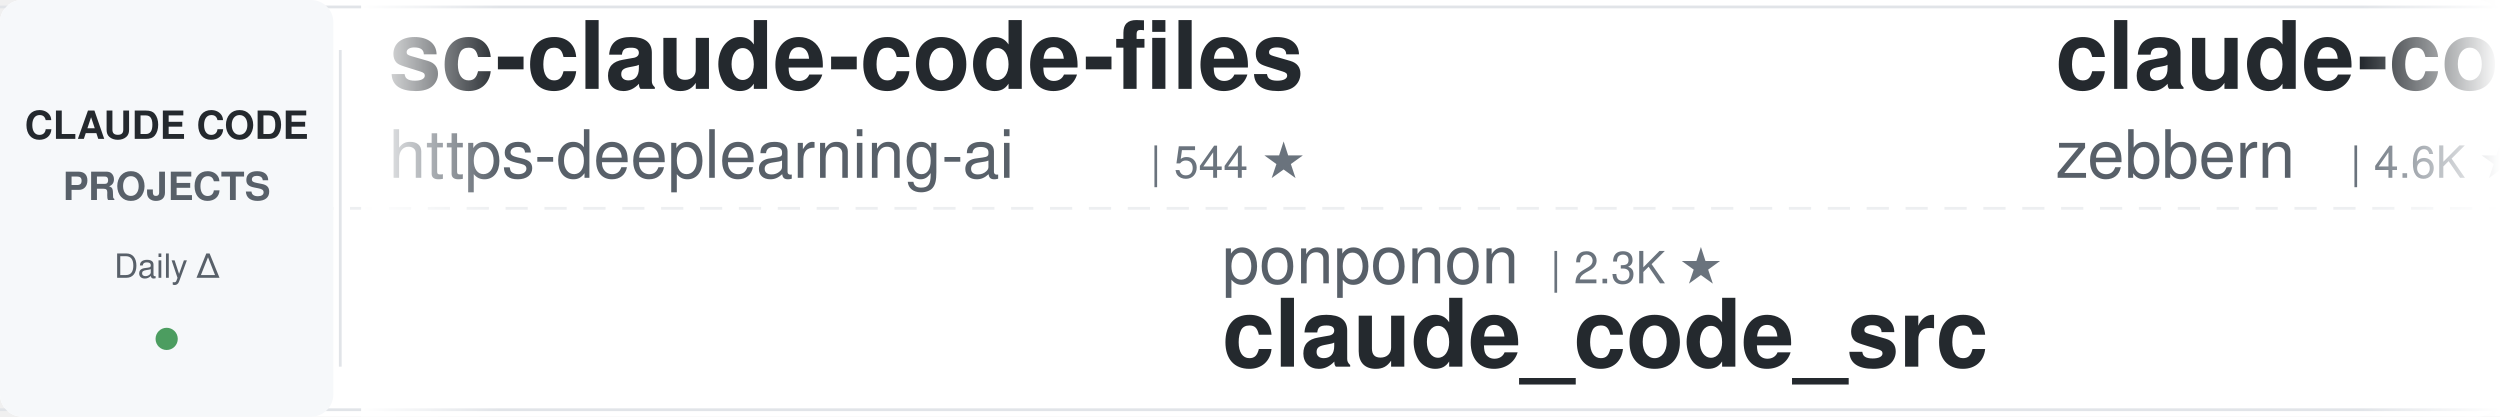
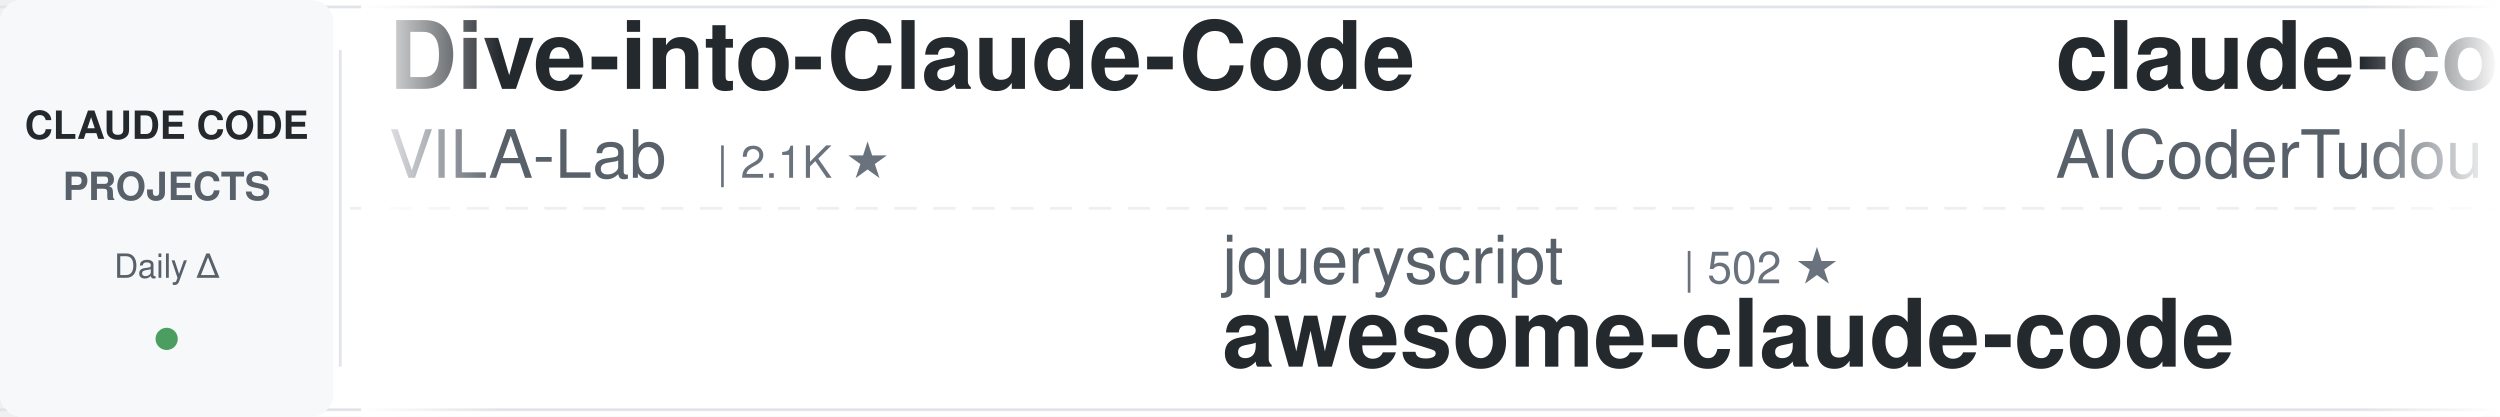
<svg xmlns="http://www.w3.org/2000/svg" width="900" height="150">
  <defs>
    <linearGradient id="leftFade" x1="0%" y1="0%" x2="100%" y2="0%">
      <stop offset="0%" style="stop-color:#ffffff;stop-opacity:1" />
      <stop offset="100%" style="stop-color:#ffffff;stop-opacity:0" />
    </linearGradient>
    <linearGradient id="rightFade" x1="0%" y1="0%" x2="100%" y2="0%">
      <stop offset="0%" style="stop-color:#ffffff;stop-opacity:0" />
      <stop offset="100%" style="stop-color:#ffffff;stop-opacity:1" />
    </linearGradient>
  </defs>
  <rect width="900" height="150" fill="#ffffff" rx="8" />
  <rect x="0" y="2" width="900" height="1" fill="#e1e4e8" />
  <rect x="0" y="147" width="900" height="1" fill="#e1e4e8" />
  <line x1="0" y1="75" x2="900" y2="75" stroke="#e1e4e8" stroke-width="1" stroke-dasharray="8 6" opacity="0.6" />
  <rect x="0" y="0" width="120" height="150" fill="#f6f8fa" rx="8" />
  <text x="60" y="50" font-family="-apple-system, BlinkMacSystemFont, 'Segoe UI', Helvetica, Arial, sans-serif" font-size="14" font-weight="600" fill="#24292e" text-anchor="middle">CLAUDE CODE</text>
  <text x="60" y="72" font-family="-apple-system, BlinkMacSystemFont, 'Segoe UI', Helvetica, Arial, sans-serif" font-size="14" font-weight="600" fill="#586069" text-anchor="middle">PROJECTS</text>
  <text x="60" y="100" font-family="-apple-system, BlinkMacSystemFont, 'Segoe UI', Helvetica, Arial, sans-serif" font-size="12" font-weight="500" fill="#586069" text-anchor="middle">Daily Δ</text>
  <circle cx="60" cy="122" r="4" fill="#22863a" opacity="0.8" />
  <rect x="122" y="18" width="1" height="114" fill="#e1e4e8" />
  <clipPath id="tickerClip">
    <rect x="130" y="0" width="770" height="150" />
  </clipPath>
  <g clip-path="url(#tickerClip)">
    <g id="tickerItems">
      <animateTransform attributeName="transform" attributeType="XML" type="translate" from="0 0" to="-3000 0" dur="54s" repeatCount="indefinite" />
      <g transform="translate(0, 0)">
-         <text x="140" y="32" font-family="-apple-system, BlinkMacSystemFont, 'Segoe UI', Helvetica, Arial, sans-serif" font-size="34" font-weight="600" fill="#24292e">sc-claude-code-files</text>
-         <text x="140" y="64" font-family="-apple-system, BlinkMacSystemFont, 'Segoe UI', Helvetica, Arial, sans-serif" font-size="24" font-weight="400" fill="#586069">https-deeplearning-ai</text>
-         <text x="414" y="64" font-family="-apple-system, BlinkMacSystemFont, 'Segoe UI', Helvetica, Arial, sans-serif" font-size="16" font-weight="500" fill="#6a737d">| 544 ★</text>
+         <text x="140" y="32" font-family="-apple-system, BlinkMacSystemFont, 'Segoe UI', Helvetica, Arial, sans-serif" font-size="34" font-weight="600" fill="#24292e">Dive-into-Claude-Code</text>
+         <text x="140" y="64" font-family="-apple-system, BlinkMacSystemFont, 'Segoe UI', Helvetica, Arial, sans-serif" font-size="24" font-weight="400" fill="#586069">VILA-Lab</text>
+         <text x="258" y="64" font-family="-apple-system, BlinkMacSystemFont, 'Segoe UI', Helvetica, Arial, sans-serif" font-size="16" font-weight="500" fill="#6a737d">| 2.1K ★</text>
      </g>
      <g transform="translate(300, 0)">
-         <text x="140" y="102" font-family="-apple-system, BlinkMacSystemFont, 'Segoe UI', Helvetica, Arial, sans-serif" font-size="24" font-weight="400" fill="#586069">ponponon</text>
-         <text x="258" y="102" font-family="-apple-system, BlinkMacSystemFont, 'Segoe UI', Helvetica, Arial, sans-serif" font-size="16" font-weight="500" fill="#6a737d">| 2.3K ★</text>
-         <text x="140" y="132" font-family="-apple-system, BlinkMacSystemFont, 'Segoe UI', Helvetica, Arial, sans-serif" font-size="34" font-weight="600" fill="#24292e">claude_code_src</text>
+         <text x="140" y="102" font-family="-apple-system, BlinkMacSystemFont, 'Segoe UI', Helvetica, Arial, sans-serif" font-size="24" font-weight="400" fill="#586069">jqueryscript</text>
+         <text x="306" y="102" font-family="-apple-system, BlinkMacSystemFont, 'Segoe UI', Helvetica, Arial, sans-serif" font-size="16" font-weight="500" fill="#6a737d">| 502 ★</text>
+         <text x="140" y="132" font-family="-apple-system, BlinkMacSystemFont, 'Segoe UI', Helvetica, Arial, sans-serif" font-size="34" font-weight="600" fill="#24292e">awesome-claude-code</text>
      </g>
      <g transform="translate(600, 0)">
-         <text x="140" y="32" font-family="-apple-system, BlinkMacSystemFont, 'Segoe UI', Helvetica, Arial, sans-serif" font-size="34" font-weight="600" fill="#24292e">claude-code-guide</text>
-         <text x="140" y="64" font-family="-apple-system, BlinkMacSystemFont, 'Segoe UI', Helvetica, Arial, sans-serif" font-size="24" font-weight="400" fill="#586069">zebbern</text>
-         <text x="246" y="64" font-family="-apple-system, BlinkMacSystemFont, 'Segoe UI', Helvetica, Arial, sans-serif" font-size="16" font-weight="500" fill="#6a737d">| 4.6K ★</text>
+         <text x="140" y="32" font-family="-apple-system, BlinkMacSystemFont, 'Segoe UI', Helvetica, Arial, sans-serif" font-size="34" font-weight="600" fill="#24292e">claude-code-tudou</text>
+         <text x="140" y="64" font-family="-apple-system, BlinkMacSystemFont, 'Segoe UI', Helvetica, Arial, sans-serif" font-size="24" font-weight="400" fill="#586069">AICoderTudou</text>
+         <text x="306" y="64" font-family="-apple-system, BlinkMacSystemFont, 'Segoe UI', Helvetica, Arial, sans-serif" font-size="16" font-weight="500" fill="#6a737d">| 496 ★</text>
      </g>
      <g transform="translate(900, 0)">
-         <text x="140" y="102" font-family="-apple-system, BlinkMacSystemFont, 'Segoe UI', Helvetica, Arial, sans-serif" font-size="24" font-weight="400" fill="#586069">musistudio</text>
-         <text x="282" y="102" font-family="-apple-system, BlinkMacSystemFont, 'Segoe UI', Helvetica, Arial, sans-serif" font-size="16" font-weight="500" fill="#6a737d">| 36.8K ★</text>
-         <text x="140" y="132" font-family="-apple-system, BlinkMacSystemFont, 'Segoe UI', Helvetica, Arial, sans-serif" font-size="34" font-weight="600" fill="#24292e">claude-code-router</text>
+         <text x="140" y="102" font-family="-apple-system, BlinkMacSystemFont, 'Segoe UI', Helvetica, Arial, sans-serif" font-size="24" font-weight="400" fill="#586069">diet103</text>
+         <text x="246" y="102" font-family="-apple-system, BlinkMacSystemFont, 'Segoe UI', Helvetica, Arial, sans-serif" font-size="16" font-weight="500" fill="#6a737d">| 10.0K ★</text>
+         <text x="140" y="132" font-family="-apple-system, BlinkMacSystemFont, 'Segoe UI', Helvetica, Arial, sans-serif" font-size="34" font-weight="600" fill="#24292e">claude-code-infrastructu...</text>
      </g>
      <g transform="translate(1200, 0)">
-         <text x="140" y="32" font-family="-apple-system, BlinkMacSystemFont, 'Segoe UI', Helvetica, Arial, sans-serif" font-size="34" font-weight="600" fill="#24292e">andrej-karpathy-skills</text>
-         <text x="140" y="64" font-family="-apple-system, BlinkMacSystemFont, 'Segoe UI', Helvetica, Arial, sans-serif" font-size="24" font-weight="400" fill="#586069">multica-ai</text>
-         <text x="282" y="64" font-family="-apple-system, BlinkMacSystemFont, 'Segoe UI', Helvetica, Arial, sans-serif" font-size="16" font-weight="500" fill="#6a737d">| 205.1K ★</text>
+         <text x="140" y="32" font-family="-apple-system, BlinkMacSystemFont, 'Segoe UI', Helvetica, Arial, sans-serif" font-size="34" font-weight="600" fill="#24292e">claude-code-my-workflow</text>
+         <text x="140" y="64" font-family="-apple-system, BlinkMacSystemFont, 'Segoe UI', Helvetica, Arial, sans-serif" font-size="24" font-weight="400" fill="#586069">pedrohcgs</text>
+         <text x="270" y="64" font-family="-apple-system, BlinkMacSystemFont, 'Segoe UI', Helvetica, Arial, sans-serif" font-size="16" font-weight="500" fill="#6a737d">| 1.5K ★</text>
      </g>
      <g transform="translate(1500, 0)">
-         <text x="140" y="102" font-family="-apple-system, BlinkMacSystemFont, 'Segoe UI', Helvetica, Arial, sans-serif" font-size="24" font-weight="400" fill="#586069">lorryjovens-hub</text>
-         <text x="342" y="102" font-family="-apple-system, BlinkMacSystemFont, 'Segoe UI', Helvetica, Arial, sans-serif" font-size="16" font-weight="500" fill="#6a737d">| 1.7K ★</text>
-         <text x="140" y="132" font-family="-apple-system, BlinkMacSystemFont, 'Segoe UI', Helvetica, Arial, sans-serif" font-size="34" font-weight="600" fill="#24292e">claude-code-rust</text>
+         <text x="140" y="102" font-family="-apple-system, BlinkMacSystemFont, 'Segoe UI', Helvetica, Arial, sans-serif" font-size="24" font-weight="400" fill="#586069">OneRedOak</text>
+         <text x="270" y="102" font-family="-apple-system, BlinkMacSystemFont, 'Segoe UI', Helvetica, Arial, sans-serif" font-size="16" font-weight="500" fill="#6a737d">| 3.9K ★</text>
+         <text x="140" y="132" font-family="-apple-system, BlinkMacSystemFont, 'Segoe UI', Helvetica, Arial, sans-serif" font-size="34" font-weight="600" fill="#24292e">claude-code-workflows</text>
      </g>
      <g transform="translate(1800, 0)">
-         <text x="140" y="32" font-family="-apple-system, BlinkMacSystemFont, 'Segoe UI', Helvetica, Arial, sans-serif" font-size="34" font-weight="600" fill="#24292e">ralph-claude-code</text>
-         <text x="140" y="64" font-family="-apple-system, BlinkMacSystemFont, 'Segoe UI', Helvetica, Arial, sans-serif" font-size="24" font-weight="400" fill="#586069">frankbria</text>
-         <text x="270" y="64" font-family="-apple-system, BlinkMacSystemFont, 'Segoe UI', Helvetica, Arial, sans-serif" font-size="16" font-weight="500" fill="#6a737d">| 9.6K ★</text>
+         <text x="140" y="32" font-family="-apple-system, BlinkMacSystemFont, 'Segoe UI', Helvetica, Arial, sans-serif" font-size="34" font-weight="600" fill="#24292e">oh-my-claudecode</text>
+         <text x="140" y="64" font-family="-apple-system, BlinkMacSystemFont, 'Segoe UI', Helvetica, Arial, sans-serif" font-size="24" font-weight="400" fill="#586069">Yeachan-Heo</text>
+         <text x="294" y="64" font-family="-apple-system, BlinkMacSystemFont, 'Segoe UI', Helvetica, Arial, sans-serif" font-size="16" font-weight="500" fill="#6a737d">| 38.7K ★</text>
      </g>
      <g transform="translate(2100, 0)">
-         <text x="140" y="102" font-family="-apple-system, BlinkMacSystemFont, 'Segoe UI', Helvetica, Arial, sans-serif" font-size="24" font-weight="400" fill="#586069">RichardAtCT</text>
-         <text x="294" y="102" font-family="-apple-system, BlinkMacSystemFont, 'Segoe UI', Helvetica, Arial, sans-serif" font-size="16" font-weight="500" fill="#6a737d">| 2.8K ★</text>
-         <text x="140" y="132" font-family="-apple-system, BlinkMacSystemFont, 'Segoe UI', Helvetica, Arial, sans-serif" font-size="34" font-weight="600" fill="#24292e">claude-code-telegram</text>
+         <text x="140" y="102" font-family="-apple-system, BlinkMacSystemFont, 'Segoe UI', Helvetica, Arial, sans-serif" font-size="24" font-weight="400" fill="#586069">jeremylongshore</text>
+         <text x="342" y="102" font-family="-apple-system, BlinkMacSystemFont, 'Segoe UI', Helvetica, Arial, sans-serif" font-size="16" font-weight="500" fill="#6a737d">| 2.7K ★</text>
+         <text x="140" y="132" font-family="-apple-system, BlinkMacSystemFont, 'Segoe UI', Helvetica, Arial, sans-serif" font-size="34" font-weight="600" fill="#24292e">claude-code-plugins-plus...</text>
      </g>
      <g transform="translate(2400, 0)">
-         <text x="140" y="32" font-family="-apple-system, BlinkMacSystemFont, 'Segoe UI', Helvetica, Arial, sans-serif" font-size="34" font-weight="600" fill="#24292e">my-claude-code-setup</text>
-         <text x="140" y="64" font-family="-apple-system, BlinkMacSystemFont, 'Segoe UI', Helvetica, Arial, sans-serif" font-size="24" font-weight="400" fill="#586069">centminmod</text>
-         <text x="282" y="64" font-family="-apple-system, BlinkMacSystemFont, 'Segoe UI', Helvetica, Arial, sans-serif" font-size="16" font-weight="500" fill="#6a737d">| 2.6K ★</text>
+         <text x="140" y="32" font-family="-apple-system, BlinkMacSystemFont, 'Segoe UI', Helvetica, Arial, sans-serif" font-size="34" font-weight="600" fill="#24292e">everything-claude-code-z...</text>
+         <text x="140" y="64" font-family="-apple-system, BlinkMacSystemFont, 'Segoe UI', Helvetica, Arial, sans-serif" font-size="24" font-weight="400" fill="#586069">xu-xiang</text>
+         <text x="258" y="64" font-family="-apple-system, BlinkMacSystemFont, 'Segoe UI', Helvetica, Arial, sans-serif" font-size="16" font-weight="500" fill="#6a737d">| 1.9K ★</text>
      </g>
      <g transform="translate(2700, 0)">
-         <text x="140" y="102" font-family="-apple-system, BlinkMacSystemFont, 'Segoe UI', Helvetica, Arial, sans-serif" font-size="24" font-weight="400" fill="#586069">digitalsamba</text>
-         <text x="306" y="102" font-family="-apple-system, BlinkMacSystemFont, 'Segoe UI', Helvetica, Arial, sans-serif" font-size="16" font-weight="500" fill="#6a737d">| 2.0K ★</text>
-         <text x="140" y="132" font-family="-apple-system, BlinkMacSystemFont, 'Segoe UI', Helvetica, Arial, sans-serif" font-size="34" font-weight="600" fill="#24292e">claude-code-video-toolki...</text>
+         <text x="140" y="102" font-family="-apple-system, BlinkMacSystemFont, 'Segoe UI', Helvetica, Arial, sans-serif" font-size="24" font-weight="400" fill="#586069">huangserva</text>
+         <text x="282" y="102" font-family="-apple-system, BlinkMacSystemFont, 'Segoe UI', Helvetica, Arial, sans-serif" font-size="16" font-weight="500" fill="#6a737d">| 623 ★</text>
+         <text x="140" y="132" font-family="-apple-system, BlinkMacSystemFont, 'Segoe UI', Helvetica, Arial, sans-serif" font-size="34" font-weight="600" fill="#24292e">claude-code-cli</text>
      </g>
      <g transform="translate(3000, 0)">
-         <text x="140" y="32" font-family="-apple-system, BlinkMacSystemFont, 'Segoe UI', Helvetica, Arial, sans-serif" font-size="34" font-weight="600" fill="#24292e">sc-claude-code-files</text>
-         <text x="140" y="64" font-family="-apple-system, BlinkMacSystemFont, 'Segoe UI', Helvetica, Arial, sans-serif" font-size="24" font-weight="400" fill="#586069">https-deeplearning-ai</text>
-         <text x="414" y="64" font-family="-apple-system, BlinkMacSystemFont, 'Segoe UI', Helvetica, Arial, sans-serif" font-size="16" font-weight="500" fill="#6a737d">| 544 ★</text>
+         <text x="140" y="32" font-family="-apple-system, BlinkMacSystemFont, 'Segoe UI', Helvetica, Arial, sans-serif" font-size="34" font-weight="600" fill="#24292e">Dive-into-Claude-Code</text>
+         <text x="140" y="64" font-family="-apple-system, BlinkMacSystemFont, 'Segoe UI', Helvetica, Arial, sans-serif" font-size="24" font-weight="400" fill="#586069">VILA-Lab</text>
+         <text x="258" y="64" font-family="-apple-system, BlinkMacSystemFont, 'Segoe UI', Helvetica, Arial, sans-serif" font-size="16" font-weight="500" fill="#6a737d">| 2.1K ★</text>
      </g>
      <g transform="translate(3300, 0)">
-         <text x="140" y="102" font-family="-apple-system, BlinkMacSystemFont, 'Segoe UI', Helvetica, Arial, sans-serif" font-size="24" font-weight="400" fill="#586069">ponponon</text>
-         <text x="258" y="102" font-family="-apple-system, BlinkMacSystemFont, 'Segoe UI', Helvetica, Arial, sans-serif" font-size="16" font-weight="500" fill="#6a737d">| 2.3K ★</text>
-         <text x="140" y="132" font-family="-apple-system, BlinkMacSystemFont, 'Segoe UI', Helvetica, Arial, sans-serif" font-size="34" font-weight="600" fill="#24292e">claude_code_src</text>
+         <text x="140" y="102" font-family="-apple-system, BlinkMacSystemFont, 'Segoe UI', Helvetica, Arial, sans-serif" font-size="24" font-weight="400" fill="#586069">jqueryscript</text>
+         <text x="306" y="102" font-family="-apple-system, BlinkMacSystemFont, 'Segoe UI', Helvetica, Arial, sans-serif" font-size="16" font-weight="500" fill="#6a737d">| 502 ★</text>
+         <text x="140" y="132" font-family="-apple-system, BlinkMacSystemFont, 'Segoe UI', Helvetica, Arial, sans-serif" font-size="34" font-weight="600" fill="#24292e">awesome-claude-code</text>
      </g>
      <g transform="translate(3600, 0)">
-         <text x="140" y="32" font-family="-apple-system, BlinkMacSystemFont, 'Segoe UI', Helvetica, Arial, sans-serif" font-size="34" font-weight="600" fill="#24292e">claude-code-guide</text>
-         <text x="140" y="64" font-family="-apple-system, BlinkMacSystemFont, 'Segoe UI', Helvetica, Arial, sans-serif" font-size="24" font-weight="400" fill="#586069">zebbern</text>
-         <text x="246" y="64" font-family="-apple-system, BlinkMacSystemFont, 'Segoe UI', Helvetica, Arial, sans-serif" font-size="16" font-weight="500" fill="#6a737d">| 4.6K ★</text>
+         <text x="140" y="32" font-family="-apple-system, BlinkMacSystemFont, 'Segoe UI', Helvetica, Arial, sans-serif" font-size="34" font-weight="600" fill="#24292e">claude-code-tudou</text>
+         <text x="140" y="64" font-family="-apple-system, BlinkMacSystemFont, 'Segoe UI', Helvetica, Arial, sans-serif" font-size="24" font-weight="400" fill="#586069">AICoderTudou</text>
+         <text x="306" y="64" font-family="-apple-system, BlinkMacSystemFont, 'Segoe UI', Helvetica, Arial, sans-serif" font-size="16" font-weight="500" fill="#6a737d">| 496 ★</text>
      </g>
      <g transform="translate(3900, 0)">
-         <text x="140" y="102" font-family="-apple-system, BlinkMacSystemFont, 'Segoe UI', Helvetica, Arial, sans-serif" font-size="24" font-weight="400" fill="#586069">musistudio</text>
-         <text x="282" y="102" font-family="-apple-system, BlinkMacSystemFont, 'Segoe UI', Helvetica, Arial, sans-serif" font-size="16" font-weight="500" fill="#6a737d">| 36.8K ★</text>
-         <text x="140" y="132" font-family="-apple-system, BlinkMacSystemFont, 'Segoe UI', Helvetica, Arial, sans-serif" font-size="34" font-weight="600" fill="#24292e">claude-code-router</text>
+         <text x="140" y="102" font-family="-apple-system, BlinkMacSystemFont, 'Segoe UI', Helvetica, Arial, sans-serif" font-size="24" font-weight="400" fill="#586069">diet103</text>
+         <text x="246" y="102" font-family="-apple-system, BlinkMacSystemFont, 'Segoe UI', Helvetica, Arial, sans-serif" font-size="16" font-weight="500" fill="#6a737d">| 10.0K ★</text>
+         <text x="140" y="132" font-family="-apple-system, BlinkMacSystemFont, 'Segoe UI', Helvetica, Arial, sans-serif" font-size="34" font-weight="600" fill="#24292e">claude-code-infrastructu...</text>
      </g>
    </g>
  </g>
  <rect x="130" y="0" width="50" height="150" fill="url(#leftFade)" />
  <rect x="850" y="0" width="50" height="150" fill="url(#rightFade)" />
</svg>
